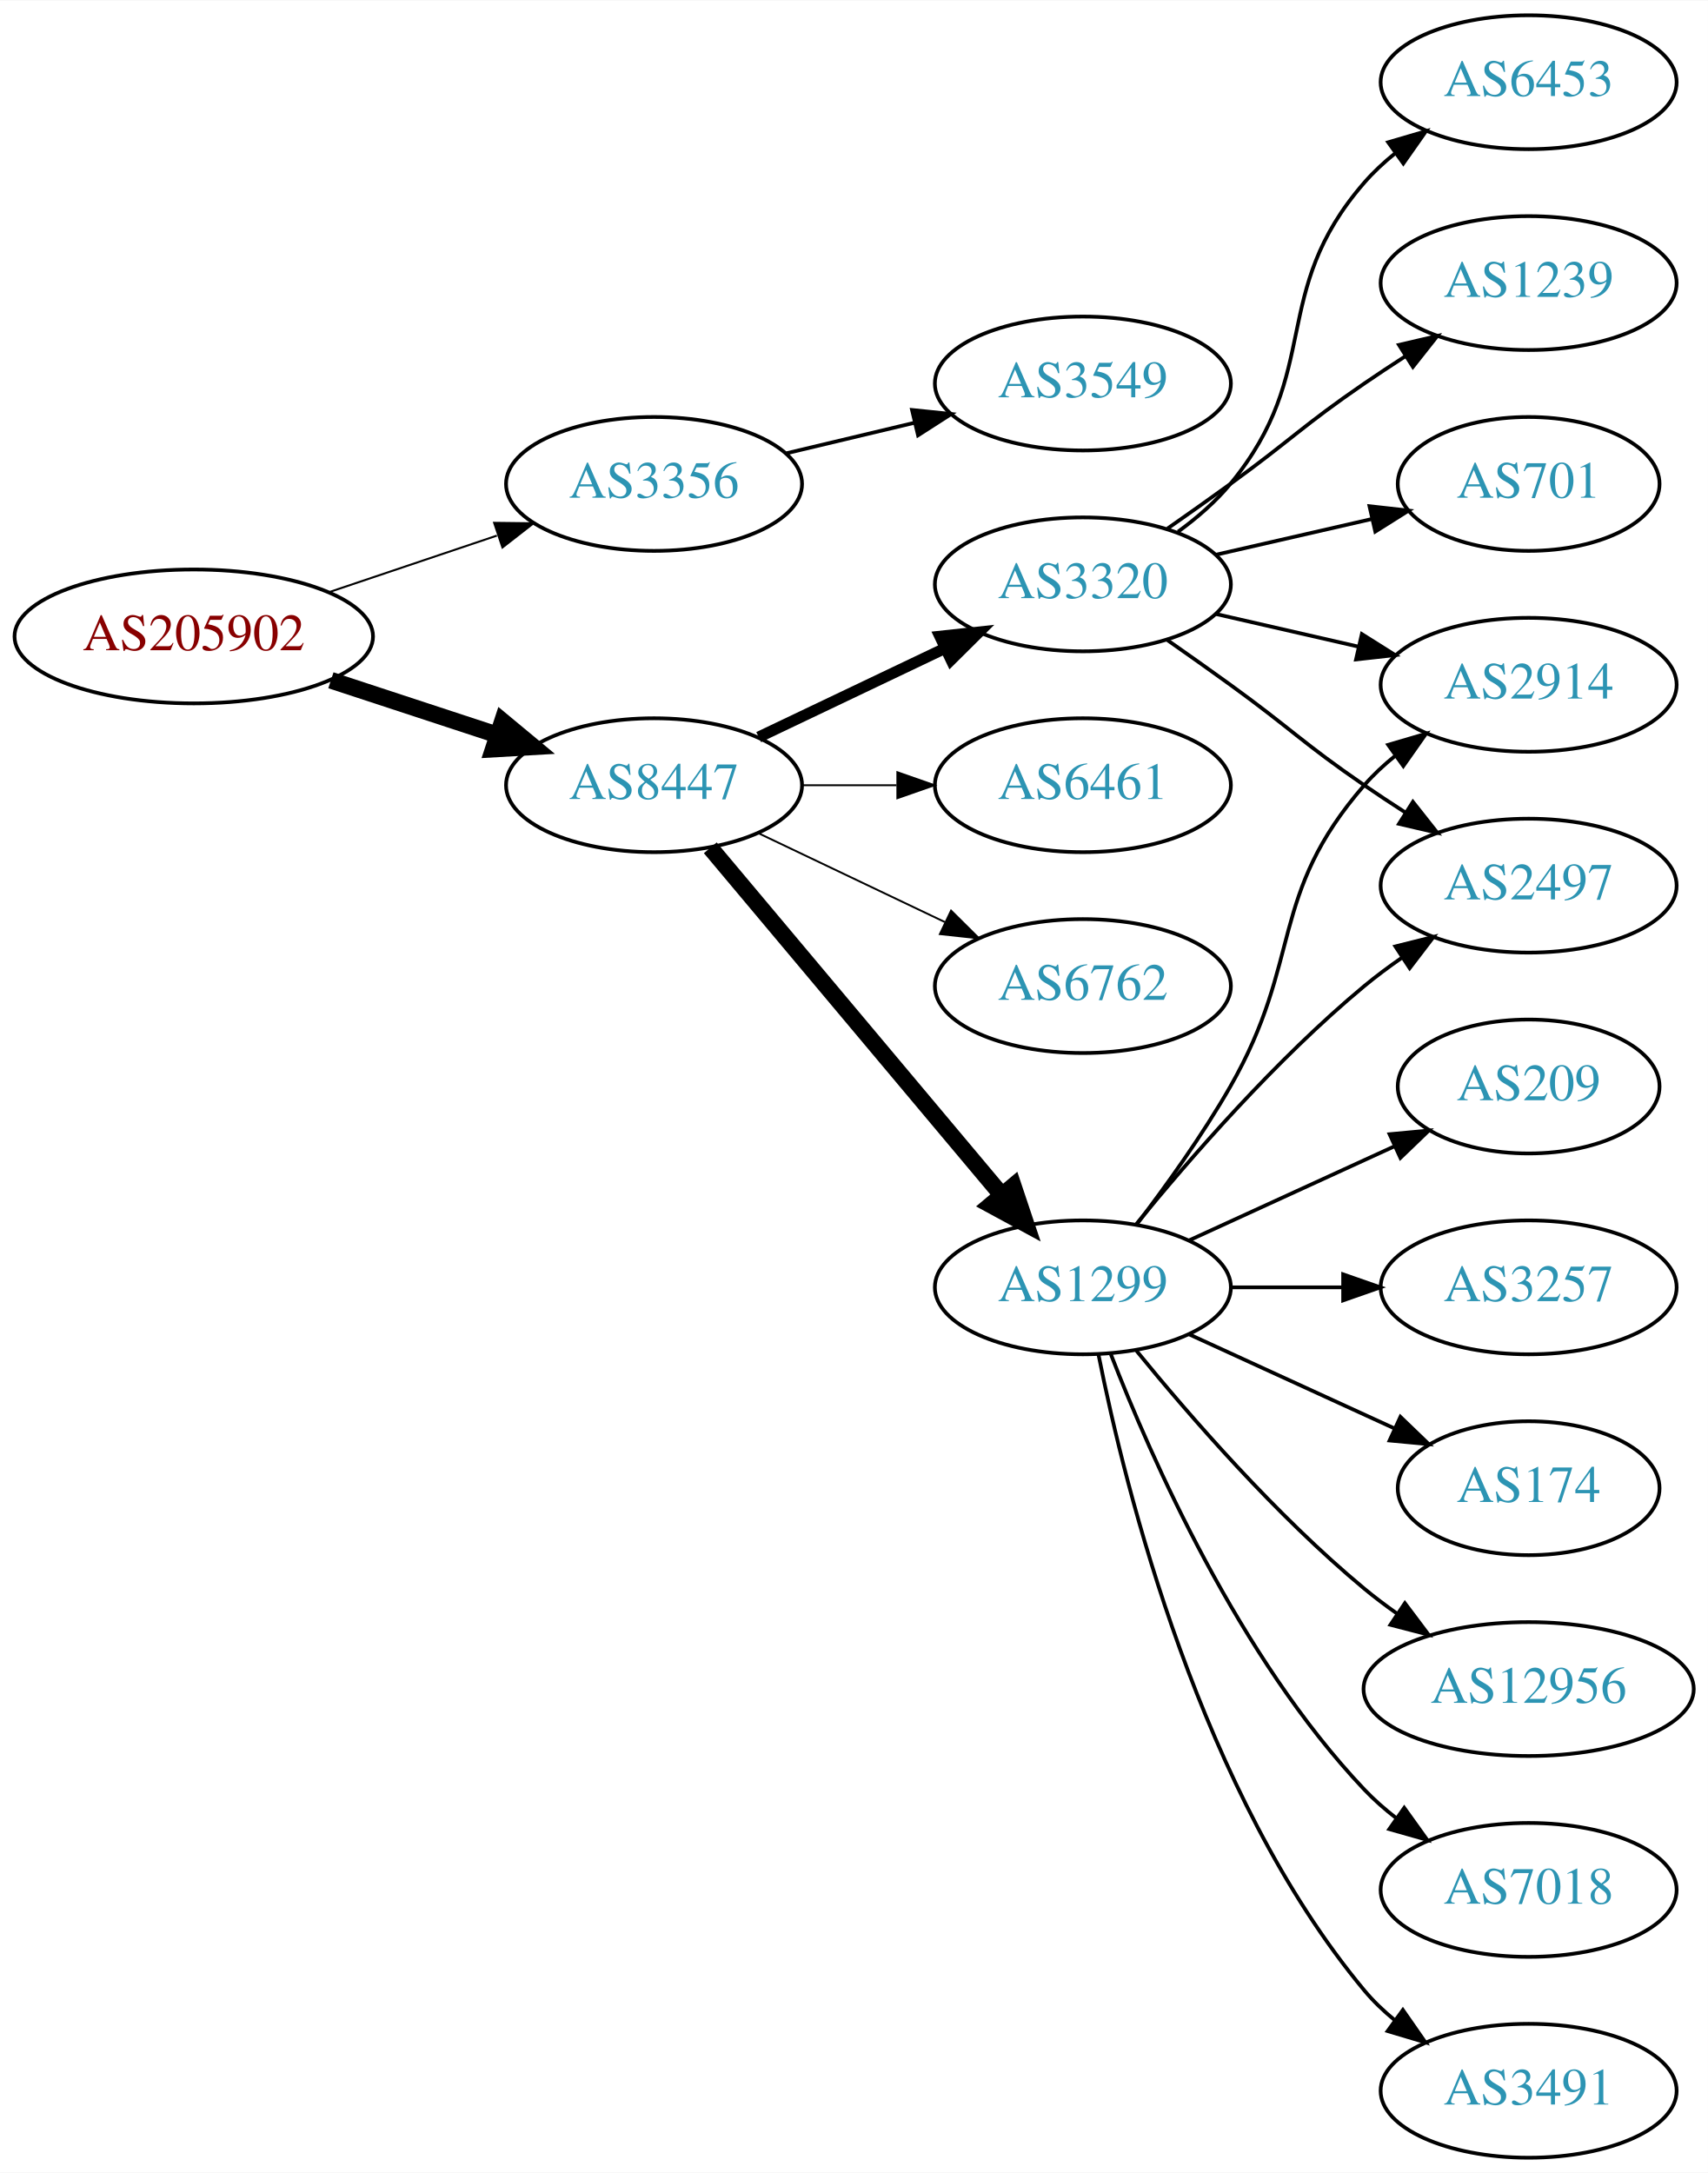
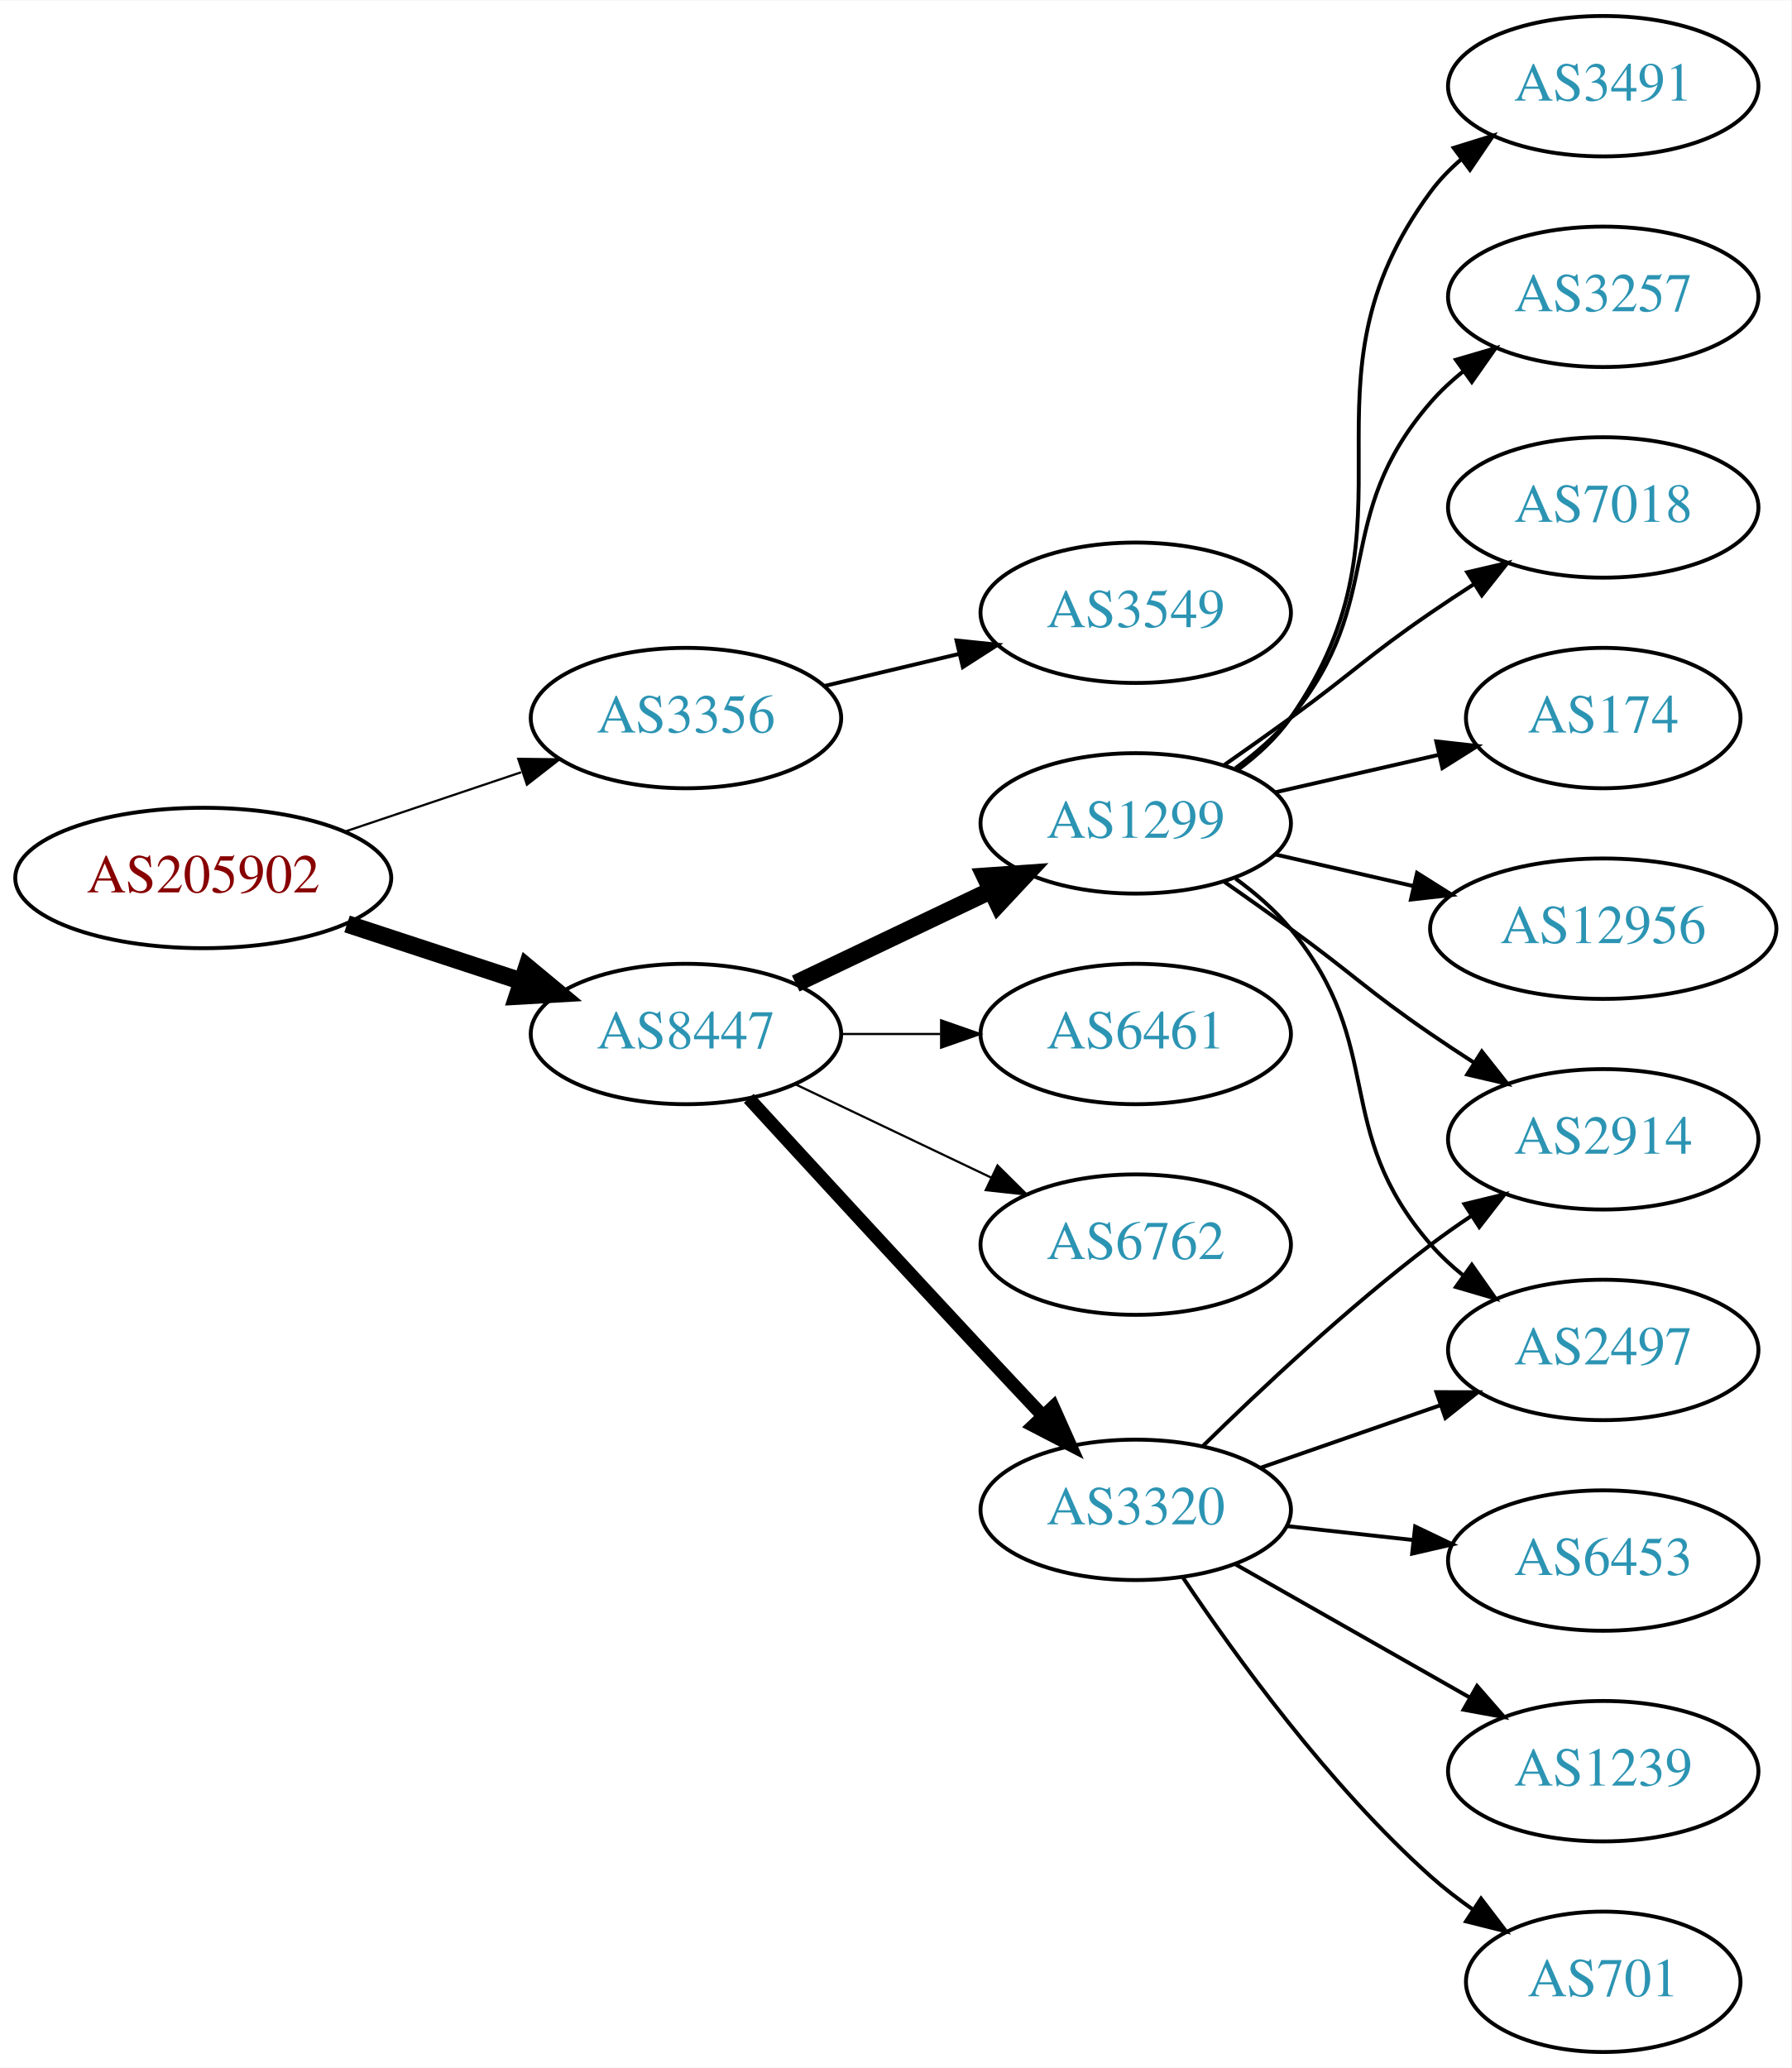
- <svg xmlns="http://www.w3.org/2000/svg" xmlns:xlink="http://www.w3.org/1999/xlink" width="459pt" height="584pt" viewBox="0.00 0.00 459.17 584.00">
-   <g id="graph0" class="graph" transform="scale(1 1) rotate(0) translate(4 580)">
-     <polygon fill="white" stroke="none" points="-4,4 -4,-580 455.17,-580 455.17,4 -4,4" />
+ <svg xmlns="http://www.w3.org/2000/svg" xmlns:xlink="http://www.w3.org/1999/xlink" width="459pt" height="530pt" viewBox="0.00 0.00 459.17 530.00">
+   <g id="graph0" class="graph" transform="scale(1 1) rotate(0) translate(4 526)">
+     <polygon fill="white" stroke="none" points="-4,4 -4,-526 455.17,-526 455.17,4 -4,4" />
    <g id="node1" class="node">
      <g id="a_node1">
        <a xlink:href="/asn/205902" xlink:title="AS205902 ~ Alu Koenig Stahl GmbH [AT]">
-           <ellipse fill="#ffffff" stroke="black" cx="48.096" cy="-409" rx="48.192" ry="18" />
-           <text text-anchor="middle" x="48.096" y="-405.3" font-family="Times,serif" font-size="14.00" fill="#880000">AS205902</text>
+           <ellipse fill="#ffffff" stroke="black" cx="48.096" cy="-301" rx="48.192" ry="18" />
+           <text text-anchor="middle" x="48.096" y="-297.3" font-family="Times,serif" font-size="14.00" fill="#880000">AS205902</text>
        </a>
      </g>
    </g>
    <g id="node2" class="node">
      <g id="a_node2">
        <a xlink:href="/asn/3356" xlink:title="AS3356 ~ Level 3 Parent, LLC [US]">
-           <ellipse fill="#ffffff" stroke="black" cx="171.838" cy="-450" rx="39.794" ry="18" />
-           <text text-anchor="middle" x="171.838" y="-446.3" font-family="Times,serif" font-size="14.00" fill="#2c94b3">AS3356</text>
+           <ellipse fill="#ffffff" stroke="black" cx="171.838" cy="-342" rx="39.794" ry="18" />
+           <text text-anchor="middle" x="171.838" y="-338.3" font-family="Times,serif" font-size="14.00" fill="#2c94b3">AS3356</text>
        </a>
      </g>
    </g>
    <g id="edge1" class="edge">
-       <path fill="none" stroke="black" stroke-width="0.529" d="M84.309,-420.859C98.459,-425.624 114.874,-431.152 129.578,-436.105" />
-       <polygon fill="black" stroke="black" stroke-width="0.529" points="128.843,-439.55 139.437,-439.425 131.077,-432.916 128.843,-439.55" />
+       <path fill="none" stroke="black" stroke-width="0.562" d="M84.309,-312.859C98.459,-317.624 114.874,-323.152 129.578,-328.105" />
+       <polygon fill="black" stroke="black" stroke-width="0.562" points="128.843,-331.55 139.437,-331.425 131.077,-324.916 128.843,-331.55" />
    </g>
    <g id="node3" class="node">
      <g id="a_node3">
        <a xlink:href="/asn/8447" xlink:title="AS8447 ~ A1 Telekom Austria AG [AT]">
-           <ellipse fill="#ffffff" stroke="black" cx="171.838" cy="-369" rx="39.794" ry="18" />
-           <text text-anchor="middle" x="171.838" y="-365.3" font-family="Times,serif" font-size="14.00" fill="#2c94b3">AS8447</text>
+           <ellipse fill="#ffffff" stroke="black" cx="171.838" cy="-261" rx="39.794" ry="18" />
+           <text text-anchor="middle" x="171.838" y="-257.3" font-family="Times,serif" font-size="14.00" fill="#2c94b3">AS8447</text>
        </a>
      </g>
    </g>
    <g id="edge2" class="edge">
-       <path fill="none" stroke="black" stroke-width="4.5" d="M84.964,-397.215C98.983,-392.609 115.143,-387.299 129.637,-382.537" />
-       <polygon fill="black" stroke="black" stroke-width="4.5" points="131.086,-386.206 139.358,-379.343 128.628,-378.724 131.086,-386.206" />
+       <path fill="none" stroke="black" stroke-width="4.5" d="M84.964,-289.215C98.983,-284.609 115.143,-279.299 129.637,-274.537" />
+       <polygon fill="black" stroke="black" stroke-width="4.5" points="131.086,-278.206 139.358,-271.343 128.628,-270.724 131.086,-278.206" />
    </g>
    <g id="node4" class="node">
      <g id="a_node4">
        <a xlink:href="/asn/3549" xlink:title="AS3549 ~ Level 3 Parent, LLC [US]">
-           <ellipse fill="#ffffff" stroke="black" cx="287.131" cy="-477" rx="39.794" ry="18" />
-           <text text-anchor="middle" x="287.131" y="-473.3" font-family="Times,serif" font-size="14.00" fill="#2c94b3">AS3549</text>
+           <ellipse fill="#ffffff" stroke="black" cx="287.131" cy="-369" rx="39.794" ry="18" />
+           <text text-anchor="middle" x="287.131" y="-365.3" font-family="Times,serif" font-size="14.00" fill="#2c94b3">AS3549</text>
        </a>
      </g>
    </g>
    <g id="edge3" class="edge">
-       <path fill="none" stroke="black" d="M207.445,-458.248C218.316,-460.838 230.471,-463.735 241.913,-466.462" />
-       <polygon fill="black" stroke="black" points="241.197,-469.889 251.736,-468.803 242.819,-463.08 241.197,-469.889" />
+       <path fill="none" stroke="black" d="M207.445,-350.248C218.316,-352.838 230.471,-355.735 241.913,-358.462" />
+       <polygon fill="black" stroke="black" points="241.197,-361.889 251.736,-360.803 242.819,-355.08 241.197,-361.889" />
    </g>
    <g id="node5" class="node">
      <g id="a_node5">
-         <a xlink:href="/asn/3320" xlink:title="AS3320 ~ DTAG [DE]">
-           <ellipse fill="#ffffff" stroke="black" cx="287.131" cy="-423" rx="39.794" ry="18" />
-           <text text-anchor="middle" x="287.131" y="-419.3" font-family="Times,serif" font-size="14.00" fill="#2c94b3">AS3320</text>
+         <a xlink:href="/asn/1299" xlink:title="AS1299 ~ Telia Carrier [EU]">
+           <ellipse fill="#ffffff" stroke="black" cx="287.131" cy="-315" rx="39.794" ry="18" />
+           <text text-anchor="middle" x="287.131" y="-311.3" font-family="Times,serif" font-size="14.00" fill="#2c94b3">AS1299</text>
        </a>
      </g>
    </g>
    <g id="edge4" class="edge">
-       <path fill="none" stroke="black" stroke-width="3" d="M199.974,-381.934C214.968,-389.081 233.789,-398.052 250.013,-405.785" />
-       <polygon fill="black" stroke="black" stroke-width="3" points="248.683,-409.028 259.216,-410.171 251.695,-402.709 248.683,-409.028" />
+       <path fill="none" stroke="black" stroke-width="4.5" d="M199.974,-273.934C214.968,-281.081 233.789,-290.052 250.013,-297.785" />
+       <polygon fill="black" stroke="black" stroke-width="4.5" points="248.495,-301.423 259.216,-302.171 251.883,-294.314 248.495,-301.423" />
    </g>
    <g id="node6" class="node">
      <g id="a_node6">
-         <a xlink:href="/asn/1299" xlink:title="AS1299 ~ Telia Carrier [EU]">
-           <ellipse fill="#ffffff" stroke="black" cx="287.131" cy="-234" rx="39.794" ry="18" />
-           <text text-anchor="middle" x="287.131" y="-230.3" font-family="Times,serif" font-size="14.00" fill="#2c94b3">AS1299</text>
+         <a xlink:href="/asn/3320" xlink:title="AS3320 ~ DTAG [DE]">
+           <ellipse fill="#ffffff" stroke="black" cx="287.131" cy="-139" rx="39.794" ry="18" />
+           <text text-anchor="middle" x="287.131" y="-135.3" font-family="Times,serif" font-size="14.00" fill="#2c94b3">AS3320</text>
        </a>
      </g>
    </g>
    <g id="edge5" class="edge">
-       <path fill="none" stroke="black" stroke-width="4.5" d="M186.958,-352.175C206.632,-328.731 242.436,-286.066 265.215,-258.924" />
-       <polygon fill="black" stroke="black" stroke-width="4.5" points="268.421,-261.228 271.833,-251.037 262.389,-256.166 268.421,-261.228" />
+       <path fill="none" stroke="black" stroke-width="3.375" d="M187.938,-244.506C202.979,-228.102 226.753,-202.243 247.484,-180 252.62,-174.49 258.162,-168.586 263.402,-163.022" />
+       <polygon fill="black" stroke="black" stroke-width="3.375" points="265.978,-165.392 270.294,-155.716 260.886,-160.589 265.978,-165.392" />
    </g>
    <g id="node7" class="node">
      <g id="a_node7">
        <a xlink:href="/asn/6461" xlink:title="AS6461 ~ Zayo Bandwidth [US]">
-           <ellipse fill="#ffffff" stroke="black" cx="287.131" cy="-369" rx="39.794" ry="18" />
-           <text text-anchor="middle" x="287.131" y="-365.3" font-family="Times,serif" font-size="14.00" fill="#2c94b3">AS6461</text>
+           <ellipse fill="#ffffff" stroke="black" cx="287.131" cy="-261" rx="39.794" ry="18" />
+           <text text-anchor="middle" x="287.131" y="-257.3" font-family="Times,serif" font-size="14.00" fill="#2c94b3">AS6461</text>
        </a>
      </g>
    </g>
    <g id="edge6" class="edge">
-       <path fill="none" stroke="black" stroke-width="0.5" d="M211.51,-369C219.713,-369 228.477,-369 237.009,-369" />
-       <polygon fill="black" stroke="black" stroke-width="0.5" points="237.248,-372.5 247.248,-369 237.248,-365.5 237.248,-372.5" />
+       <path fill="none" stroke="black" stroke-width="0.562" d="M211.51,-261C219.713,-261 228.477,-261 237.009,-261" />
+       <polygon fill="black" stroke="black" stroke-width="0.562" points="237.248,-264.5 247.248,-261 237.248,-257.5 237.248,-264.5" />
    </g>
    <g id="node8" class="node">
      <g id="a_node8">
        <a xlink:href="/asn/6762" xlink:title="AS6762 ~ TELECOM ITALIA SPARKLE S.p.A. [IT]">
-           <ellipse fill="#ffffff" stroke="black" cx="287.131" cy="-315" rx="39.794" ry="18" />
-           <text text-anchor="middle" x="287.131" y="-311.3" font-family="Times,serif" font-size="14.00" fill="#2c94b3">AS6762</text>
+           <ellipse fill="#ffffff" stroke="black" cx="287.131" cy="-207" rx="39.794" ry="18" />
+           <text text-anchor="middle" x="287.131" y="-203.3" font-family="Times,serif" font-size="14.00" fill="#2c94b3">AS6762</text>
        </a>
      </g>
    </g>
    <g id="edge7" class="edge">
-       <path fill="none" stroke="black" stroke-width="0.5" d="M199.974,-356.066C214.968,-348.919 233.789,-339.948 250.013,-332.215" />
-       <polygon fill="black" stroke="black" stroke-width="0.5" points="251.695,-335.291 259.216,-327.829 248.683,-328.972 251.695,-335.291" />
+       <path fill="none" stroke="black" stroke-width="0.562" d="M199.974,-248.066C214.968,-240.919 233.789,-231.948 250.013,-224.215" />
+       <polygon fill="black" stroke="black" stroke-width="0.562" points="251.695,-227.291 259.216,-219.829 248.683,-220.972 251.695,-227.291" />
    </g>
    <g id="node9" class="node">
      <g id="a_node9">
-         <a xlink:href="/asn/2914" xlink:title="AS2914 ~ NTT America, Inc. [US]">
-           <ellipse fill="#ffffff" stroke="black" cx="406.973" cy="-396" rx="39.794" ry="18" />
-           <text text-anchor="middle" x="406.973" y="-392.3" font-family="Times,serif" font-size="14.00" fill="#2c94b3">AS2914</text>
-         </a>
-       </g>
-     </g>
-     <g id="edge8" class="edge">
-       <path fill="none" stroke="black" d="M322.85,-415.045C334.85,-412.296 348.471,-409.175 361.164,-406.267" />
-       <polygon fill="black" stroke="black" points="362.129,-409.636 371.095,-403.991 360.566,-402.813 362.129,-409.636" />
+         <a xlink:href="/asn/2497" xlink:title="AS2497 ~ Internet Initiative Japan Inc. [JP]">
+           <ellipse fill="#ffffff" stroke="black" cx="406.973" cy="-180" rx="39.794" ry="18" />
+           <text text-anchor="middle" x="406.973" y="-176.3" font-family="Times,serif" font-size="14.00" fill="#2c94b3">AS2497</text>
+         </a>
+       </g>
+     </g>
+     <g id="edge19" class="edge">
+       <path fill="none" stroke="black" d="M312.712,-300.844C317.806,-297.128 322.82,-292.799 326.777,-288 351.842,-257.606 336.943,-236.742 362.777,-207 365.242,-204.162 368.079,-201.523 371.097,-199.094" />
+       <polygon fill="black" stroke="black" points="373.283,-201.833 379.375,-193.164 369.207,-196.142 373.283,-201.833" />
    </g>
    <g id="node10" class="node">
      <g id="a_node10">
-         <a xlink:href="/asn/2497" xlink:title="AS2497 ~ Internet Initiative Japan Inc. [JP]">
-           <ellipse fill="#ffffff" stroke="black" cx="406.973" cy="-342" rx="39.794" ry="18" />
-           <text text-anchor="middle" x="406.973" y="-338.3" font-family="Times,serif" font-size="14.00" fill="#2c94b3">AS2497</text>
-         </a>
-       </g>
+         <a xlink:href="/asn/2914" xlink:title="AS2914 ~ NTT America, Inc. [US]">
+           <ellipse fill="#ffffff" stroke="black" cx="406.973" cy="-234" rx="39.794" ry="18" />
+           <text text-anchor="middle" x="406.973" y="-230.3" font-family="Times,serif" font-size="14.00" fill="#2c94b3">AS2914</text>
+         </a>
+       </g>
+     </g>
+     <g id="edge17" class="edge">
+       <path fill="none" stroke="black" d="M309.888,-299.991C315.422,-296.121 321.341,-291.936 326.777,-288 342.977,-276.271 346.283,-272.311 362.777,-261 366.306,-258.581 370.043,-256.111 373.784,-253.698" />
+       <polygon fill="black" stroke="black" points="375.856,-256.528 382.425,-248.216 372.106,-250.618 375.856,-256.528" />
+     </g>
+     <g id="node14" class="node">
+       <g id="a_node14">
+         <a xlink:href="/asn/3491" xlink:title="AS3491 ~ PCCW Global, Inc. [US]">
+           <ellipse fill="#ffffff" stroke="black" cx="406.973" cy="-504" rx="39.794" ry="18" />
+           <text text-anchor="middle" x="406.973" y="-500.3" font-family="Times,serif" font-size="14.00" fill="#2c94b3">AS3491</text>
+         </a>
+       </g>
+     </g>
+     <g id="edge13" class="edge">
+       <path fill="none" stroke="black" d="M313.29,-328.716C318.355,-332.455 323.21,-336.904 326.777,-342 362.391,-392.869 325.874,-427.059 362.777,-477 365.011,-480.023 367.694,-482.786 370.615,-485.293" />
+       <polygon fill="black" stroke="black" points="368.64,-488.186 378.758,-491.331 372.81,-482.563 368.64,-488.186" />
+     </g>
+     <g id="node15" class="node">
+       <g id="a_node15">
+         <a xlink:href="/asn/3257" xlink:title="AS3257 ~ GTT [DE]">
+           <ellipse fill="#ffffff" stroke="black" cx="406.973" cy="-450" rx="39.794" ry="18" />
+           <text text-anchor="middle" x="406.973" y="-446.3" font-family="Times,serif" font-size="14.00" fill="#2c94b3">AS3257</text>
+         </a>
+       </g>
+     </g>
+     <g id="edge14" class="edge">
+       <path fill="none" stroke="black" d="M312.712,-329.156C317.806,-332.872 322.82,-337.201 326.777,-342 351.842,-372.394 336.943,-393.258 362.777,-423 365.242,-425.838 368.079,-428.477 371.097,-430.906" />
+       <polygon fill="black" stroke="black" points="369.207,-433.858 379.375,-436.836 373.283,-428.167 369.207,-433.858" />
+     </g>
+     <g id="node16" class="node">
+       <g id="a_node16">
+         <a xlink:href="/asn/7018" xlink:title="AS7018 ~ AT&amp;T Services, Inc. [US]">
+           <ellipse fill="#ffffff" stroke="black" cx="406.973" cy="-396" rx="39.794" ry="18" />
+           <text text-anchor="middle" x="406.973" y="-392.3" font-family="Times,serif" font-size="14.00" fill="#2c94b3">AS7018</text>
+         </a>
+       </g>
+     </g>
+     <g id="edge15" class="edge">
+       <path fill="none" stroke="black" d="M309.888,-330.009C315.422,-333.879 321.341,-338.064 326.777,-342 342.977,-353.729 346.283,-357.689 362.777,-369 366.306,-371.419 370.043,-373.889 373.784,-376.302" />
+       <polygon fill="black" stroke="black" points="372.106,-379.382 382.425,-381.784 375.856,-373.472 372.106,-379.382" />
+     </g>
+     <g id="node17" class="node">
+       <g id="a_node17">
+         <a xlink:href="/asn/174" xlink:title="AS174 ~ Cogent Communications [US]">
+           <ellipse fill="#ffffff" stroke="black" cx="406.973" cy="-342" rx="35.194" ry="18" />
+           <text text-anchor="middle" x="406.973" y="-338.3" font-family="Times,serif" font-size="14.00" fill="#2c94b3">AS174</text>
+         </a>
+       </g>
+     </g>
+     <g id="edge16" class="edge">
+       <path fill="none" stroke="black" d="M322.85,-322.955C335.943,-325.955 350.965,-329.396 364.606,-332.522" />
+       <polygon fill="black" stroke="black" points="364.184,-336.016 374.713,-334.838 365.747,-329.193 364.184,-336.016" />
+     </g>
+     <g id="node18" class="node">
+       <g id="a_node18">
+         <a xlink:href="/asn/12956" xlink:title="AS12956 ~ TELXIUS [ES]">
+           <ellipse fill="#ffffff" stroke="black" cx="406.973" cy="-288" rx="44.393" ry="18" />
+           <text text-anchor="middle" x="406.973" y="-284.3" font-family="Times,serif" font-size="14.00" fill="#2c94b3">AS12956</text>
+         </a>
+       </g>
+     </g>
+     <g id="edge18" class="edge">
+       <path fill="none" stroke="black" d="M322.85,-307.045C333.989,-304.493 346.524,-301.621 358.417,-298.896" />
+       <polygon fill="black" stroke="black" points="359.246,-302.297 368.211,-296.652 357.682,-295.474 359.246,-302.297" />
+     </g>
+     <g id="edge8" class="edge">
+       <path fill="none" stroke="black" d="M319.093,-149.772C333.189,-154.677 350.066,-160.548 365.179,-165.807" />
+       <polygon fill="black" stroke="black" points="364.215,-169.177 374.809,-169.157 366.515,-162.566 364.215,-169.177" />
    </g>
    <g id="edge9" class="edge">
-       <path fill="none" stroke="black" d="M309.888,-407.991C315.422,-404.121 321.341,-399.936 326.777,-396 342.977,-384.271 346.283,-380.311 362.777,-369 366.306,-366.581 370.043,-364.111 373.784,-361.698" />
-       <polygon fill="black" stroke="black" points="375.856,-364.528 382.425,-356.216 372.106,-358.618 375.856,-364.528" />
+       <path fill="none" stroke="black" d="M304.279,-155.296C318.916,-169.671 341.405,-190.795 362.777,-207 366.107,-209.525 369.679,-212.037 373.291,-214.456" />
+       <polygon fill="black" stroke="black" points="371.397,-217.399 381.694,-219.892 375.199,-211.522 371.397,-217.399" />
    </g>
    <g id="node11" class="node">
      <g id="a_node11">
-         <a xlink:href="/asn/6453" xlink:title="AS6453 ~ TATA COMMUNICATIONS (AMERICA) INC [US]">
-           <ellipse fill="#ffffff" stroke="black" cx="406.973" cy="-558" rx="39.794" ry="18" />
-           <text text-anchor="middle" x="406.973" y="-554.3" font-family="Times,serif" font-size="14.00" fill="#2c94b3">AS6453</text>
+         <a xlink:href="/asn/701" xlink:title="AS701 ~ UUNET [US]">
+           <ellipse fill="#ffffff" stroke="black" cx="406.973" cy="-18" rx="35.194" ry="18" />
+           <text text-anchor="middle" x="406.973" y="-14.3" font-family="Times,serif" font-size="14.00" fill="#2c94b3">AS701</text>
        </a>
      </g>
    </g>
    <g id="edge10" class="edge">
-       <path fill="none" stroke="black" d="M312.712,-437.156C317.806,-440.872 322.82,-445.201 326.777,-450 351.842,-480.394 336.943,-501.258 362.777,-531 365.242,-533.838 368.079,-536.477 371.097,-538.906" />
-       <polygon fill="black" stroke="black" points="369.207,-541.858 379.375,-544.836 373.283,-536.167 369.207,-541.858" />
+       <path fill="none" stroke="black" d="M299.273,-121.583C312.68,-101.518 336.669,-68.325 362.777,-45 366.133,-42.002 369.86,-39.13 373.68,-36.451" />
+       <polygon fill="black" stroke="black" points="375.65,-39.344 382.079,-30.923 371.802,-33.497 375.65,-39.344" />
    </g>
    <g id="node12" class="node">
      <g id="a_node12">
-         <a xlink:href="/asn/1239" xlink:title="AS1239 ~ Sprint [US]">
-           <ellipse fill="#ffffff" stroke="black" cx="406.973" cy="-504" rx="39.794" ry="18" />
-           <text text-anchor="middle" x="406.973" y="-500.3" font-family="Times,serif" font-size="14.00" fill="#2c94b3">AS1239</text>
+         <a xlink:href="/asn/6453" xlink:title="AS6453 ~ TATA COMMUNICATIONS (AMERICA) INC [US]">
+           <ellipse fill="#ffffff" stroke="black" cx="406.973" cy="-126" rx="39.794" ry="18" />
+           <text text-anchor="middle" x="406.973" y="-122.3" font-family="Times,serif" font-size="14.00" fill="#2c94b3">AS6453</text>
        </a>
      </g>
    </g>
    <g id="edge11" class="edge">
-       <path fill="none" stroke="black" d="M309.888,-438.009C315.422,-441.879 321.341,-446.064 326.777,-450 342.977,-461.729 346.283,-465.689 362.777,-477 366.306,-479.419 370.043,-481.889 373.784,-484.302" />
-       <polygon fill="black" stroke="black" points="372.106,-487.382 382.425,-489.784 375.856,-481.472 372.106,-487.382" />
+       <path fill="none" stroke="black" d="M325.741,-134.851C336.052,-133.713 347.369,-132.465 358.17,-131.274" />
+       <polygon fill="black" stroke="black" points="358.761,-134.73 368.316,-130.154 357.993,-127.772 358.761,-134.73" />
    </g>
    <g id="node13" class="node">
      <g id="a_node13">
-         <a xlink:href="/asn/701" xlink:title="AS701 ~ UUNET [US]">
-           <ellipse fill="#ffffff" stroke="black" cx="406.973" cy="-450" rx="35.194" ry="18" />
-           <text text-anchor="middle" x="406.973" y="-446.3" font-family="Times,serif" font-size="14.00" fill="#2c94b3">AS701</text>
+         <a xlink:href="/asn/1239" xlink:title="AS1239 ~ Sprint [US]">
+           <ellipse fill="#ffffff" stroke="black" cx="406.973" cy="-72" rx="39.794" ry="18" />
+           <text text-anchor="middle" x="406.973" y="-68.3" font-family="Times,serif" font-size="14.00" fill="#2c94b3">AS1239</text>
        </a>
      </g>
    </g>
    <g id="edge12" class="edge">
-       <path fill="none" stroke="black" d="M322.85,-430.955C335.943,-433.955 350.965,-437.396 364.606,-440.522" />
-       <polygon fill="black" stroke="black" points="364.184,-444.016 374.713,-442.838 365.747,-437.193 364.184,-444.016" />
-     </g>
-     <g id="edge16" class="edge">
-       <path fill="none" stroke="black" d="M301.592,-250.913C309.485,-261.27 319.335,-274.992 326.777,-288 346.342,-322.194 336.943,-339.258 362.777,-369 365.242,-371.838 368.079,-374.477 371.097,-376.906" />
-       <polygon fill="black" stroke="black" points="369.207,-379.858 379.375,-382.836 373.283,-374.167 369.207,-379.858" />
-     </g>
-     <g id="edge13" class="edge">
-       <path fill="none" stroke="black" d="M301.55,-251.065C315.665,-268.375 339.079,-295.345 362.777,-315 365.994,-317.668 369.494,-320.27 373.065,-322.741" />
-       <polygon fill="black" stroke="black" points="371.143,-325.666 381.421,-328.236 374.988,-319.817 371.143,-325.666" />
-     </g>
-     <g id="node14" class="node">
-       <g id="a_node14">
-         <a xlink:href="/asn/7018" xlink:title="AS7018 ~ AT&amp;T Services, Inc. [US]">
-           <ellipse fill="#ffffff" stroke="black" cx="406.973" cy="-72" rx="39.794" ry="18" />
-           <text text-anchor="middle" x="406.973" y="-68.3" font-family="Times,serif" font-size="14.00" fill="#2c94b3">AS7018</text>
-         </a>
-       </g>
-     </g>
-     <g id="edge14" class="edge">
-       <path fill="none" stroke="black" d="M294.654,-216.006C305.404,-188.272 329.062,-134.571 362.777,-99 365.363,-96.272 368.281,-93.706 371.349,-91.323" />
-       <polygon fill="black" stroke="black" points="373.527,-94.07 379.697,-85.457 369.503,-88.342 373.527,-94.07" />
-     </g>
-     <g id="node15" class="node">
-       <g id="a_node15">
-         <a xlink:href="/asn/3491" xlink:title="AS3491 ~ PCCW Global, Inc. [US]">
-           <ellipse fill="#ffffff" stroke="black" cx="406.973" cy="-18" rx="39.794" ry="18" />
-           <text text-anchor="middle" x="406.973" y="-14.3" font-family="Times,serif" font-size="14.00" fill="#2c94b3">AS3491</text>
-         </a>
-       </g>
-     </g>
-     <g id="edge15" class="edge">
-       <path fill="none" stroke="black" d="M291.33,-215.927C298.493,-179.859 318.767,-97.875 362.777,-45 365.182,-42.111 367.979,-39.437 370.971,-36.987" />
-       <polygon fill="black" stroke="black" points="373.161,-39.722 379.214,-31.027 369.059,-34.05 373.161,-39.722" />
-     </g>
-     <g id="node16" class="node">
-       <g id="a_node16">
-         <a xlink:href="/asn/209" xlink:title="AS209 ~ CenturyLink Communications, LLC [US]">
-           <ellipse fill="#ffffff" stroke="black" cx="406.973" cy="-288" rx="35.194" ry="18" />
-           <text text-anchor="middle" x="406.973" y="-284.3" font-family="Times,serif" font-size="14.00" fill="#2c94b3">AS209</text>
-         </a>
-       </g>
-     </g>
-     <g id="edge17" class="edge">
-       <path fill="none" stroke="black" d="M315.76,-246.661C332.176,-254.183 353.158,-263.798 370.754,-271.861" />
-       <polygon fill="black" stroke="black" points="369.583,-275.174 380.132,-276.158 372.499,-268.811 369.583,-275.174" />
-     </g>
-     <g id="node17" class="node">
-       <g id="a_node17">
-         <a xlink:href="/asn/3257" xlink:title="AS3257 ~ GTT [DE]">
-           <ellipse fill="#ffffff" stroke="black" cx="406.973" cy="-234" rx="39.794" ry="18" />
-           <text text-anchor="middle" x="406.973" y="-230.3" font-family="Times,serif" font-size="14.00" fill="#2c94b3">AS3257</text>
-         </a>
-       </g>
-     </g>
-     <g id="edge18" class="edge">
-       <path fill="none" stroke="black" d="M327.044,-234C336.597,-234 346.947,-234 356.909,-234" />
-       <polygon fill="black" stroke="black" points="357.102,-237.5 367.102,-234 357.102,-230.5 357.102,-237.5" />
-     </g>
-     <g id="node18" class="node">
-       <g id="a_node18">
-         <a xlink:href="/asn/174" xlink:title="AS174 ~ Cogent Communications [US]">
-           <ellipse fill="#ffffff" stroke="black" cx="406.973" cy="-180" rx="35.194" ry="18" />
-           <text text-anchor="middle" x="406.973" y="-176.3" font-family="Times,serif" font-size="14.00" fill="#2c94b3">AS174</text>
-         </a>
-       </g>
-     </g>
-     <g id="edge19" class="edge">
-       <path fill="none" stroke="black" d="M315.76,-221.339C332.176,-213.817 353.158,-204.202 370.754,-196.139" />
-       <polygon fill="black" stroke="black" points="372.499,-199.189 380.132,-191.842 369.583,-192.826 372.499,-199.189" />
-     </g>
-     <g id="node19" class="node">
-       <g id="a_node19">
-         <a xlink:href="/asn/12956" xlink:title="AS12956 ~ TELXIUS [ES]">
-           <ellipse fill="#ffffff" stroke="black" cx="406.973" cy="-126" rx="44.393" ry="18" />
-           <text text-anchor="middle" x="406.973" y="-122.3" font-family="Times,serif" font-size="14.00" fill="#2c94b3">AS12956</text>
-         </a>
-       </g>
-     </g>
-     <g id="edge20" class="edge">
-       <path fill="none" stroke="black" d="M301.55,-216.935C315.665,-199.625 339.079,-172.655 362.777,-153 365.515,-150.729 368.459,-148.506 371.476,-146.37" />
-       <polygon fill="black" stroke="black" points="373.702,-149.092 380.065,-140.621 369.808,-143.275 373.702,-149.092" />
+       <path fill="none" stroke="black" d="M312.548,-125.118C330.008,-115.191 353.708,-101.716 372.869,-90.822" />
+       <polygon fill="black" stroke="black" points="374.624,-93.85 381.588,-85.865 371.165,-87.765 374.624,-93.85" />
    </g>
  </g>
</svg>
